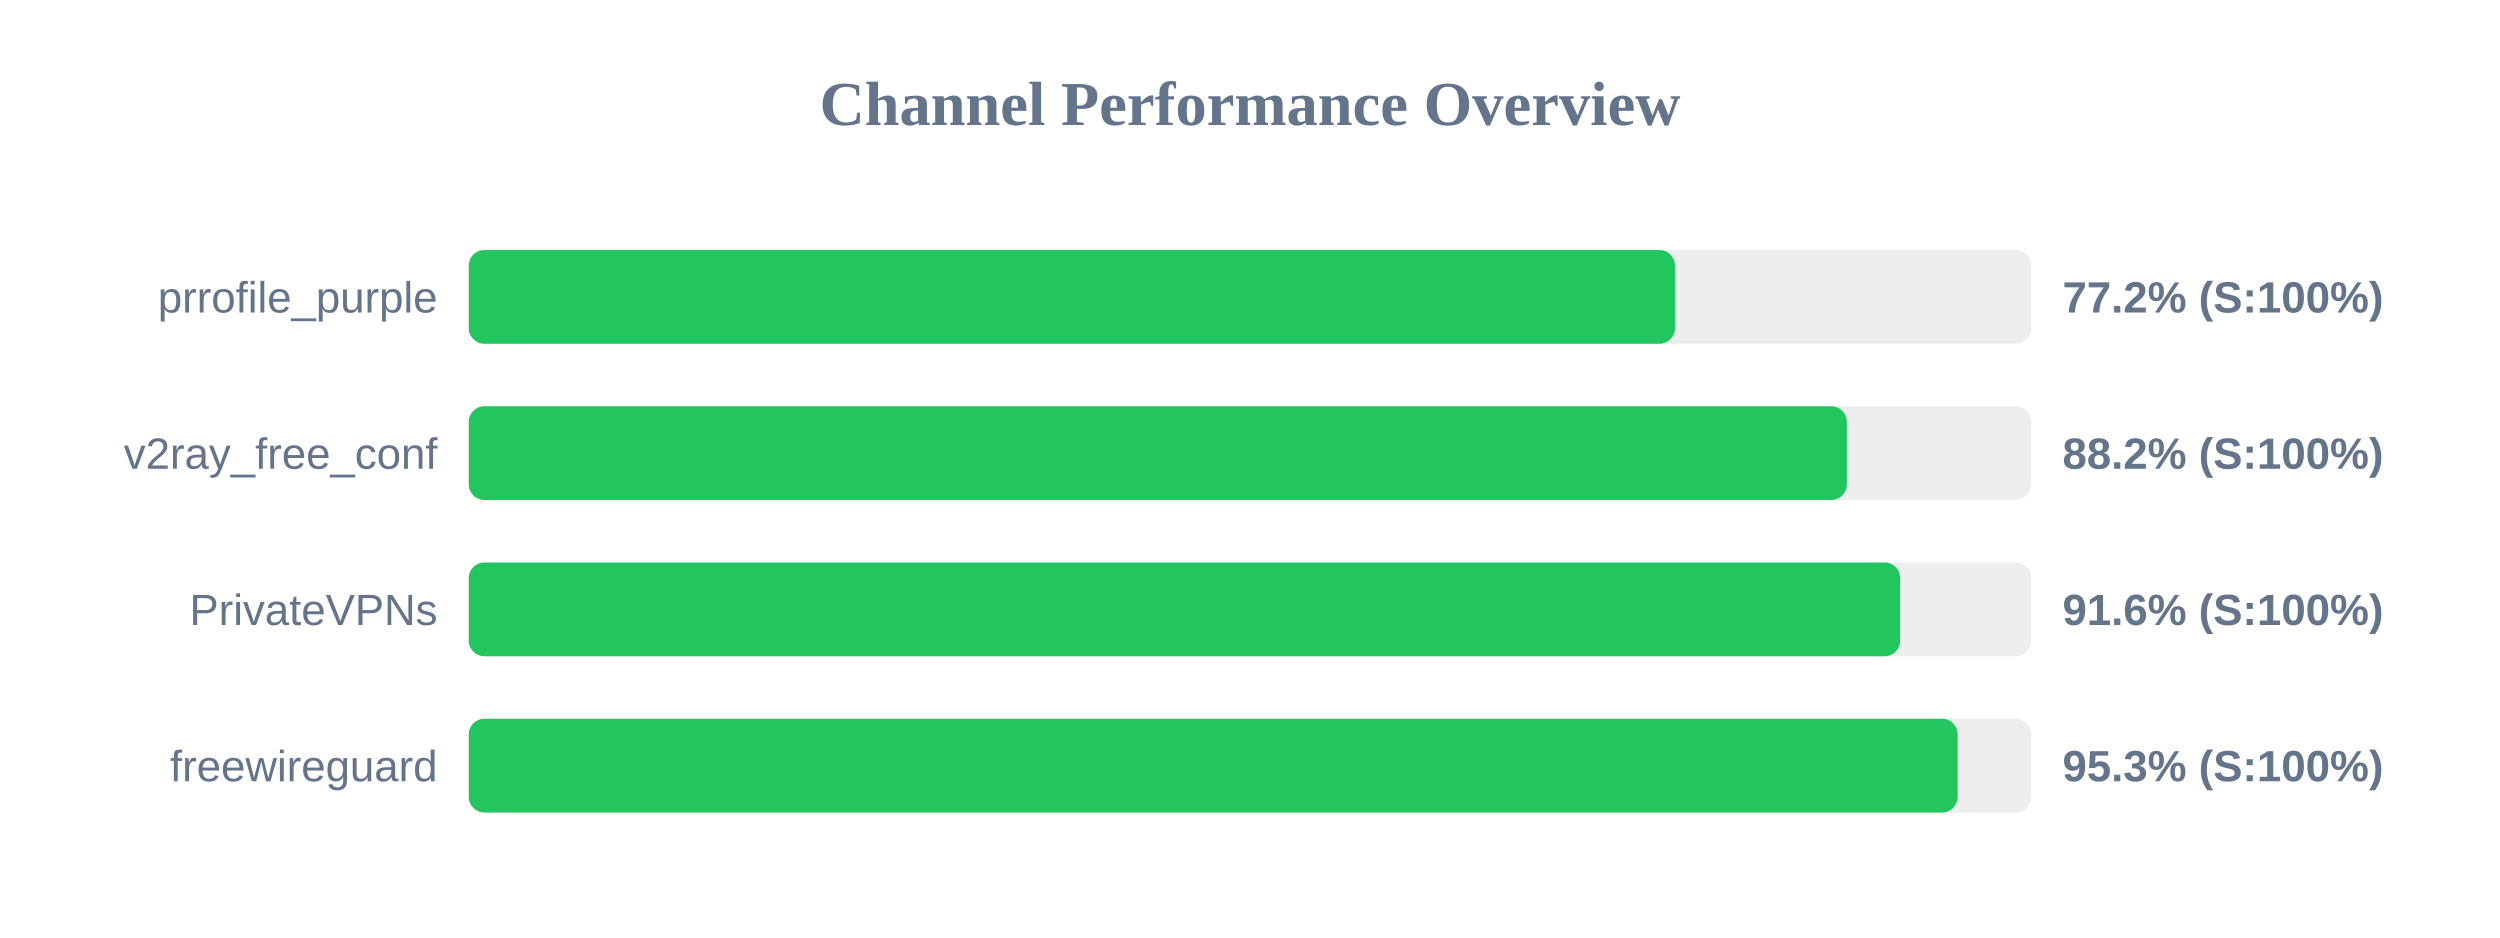
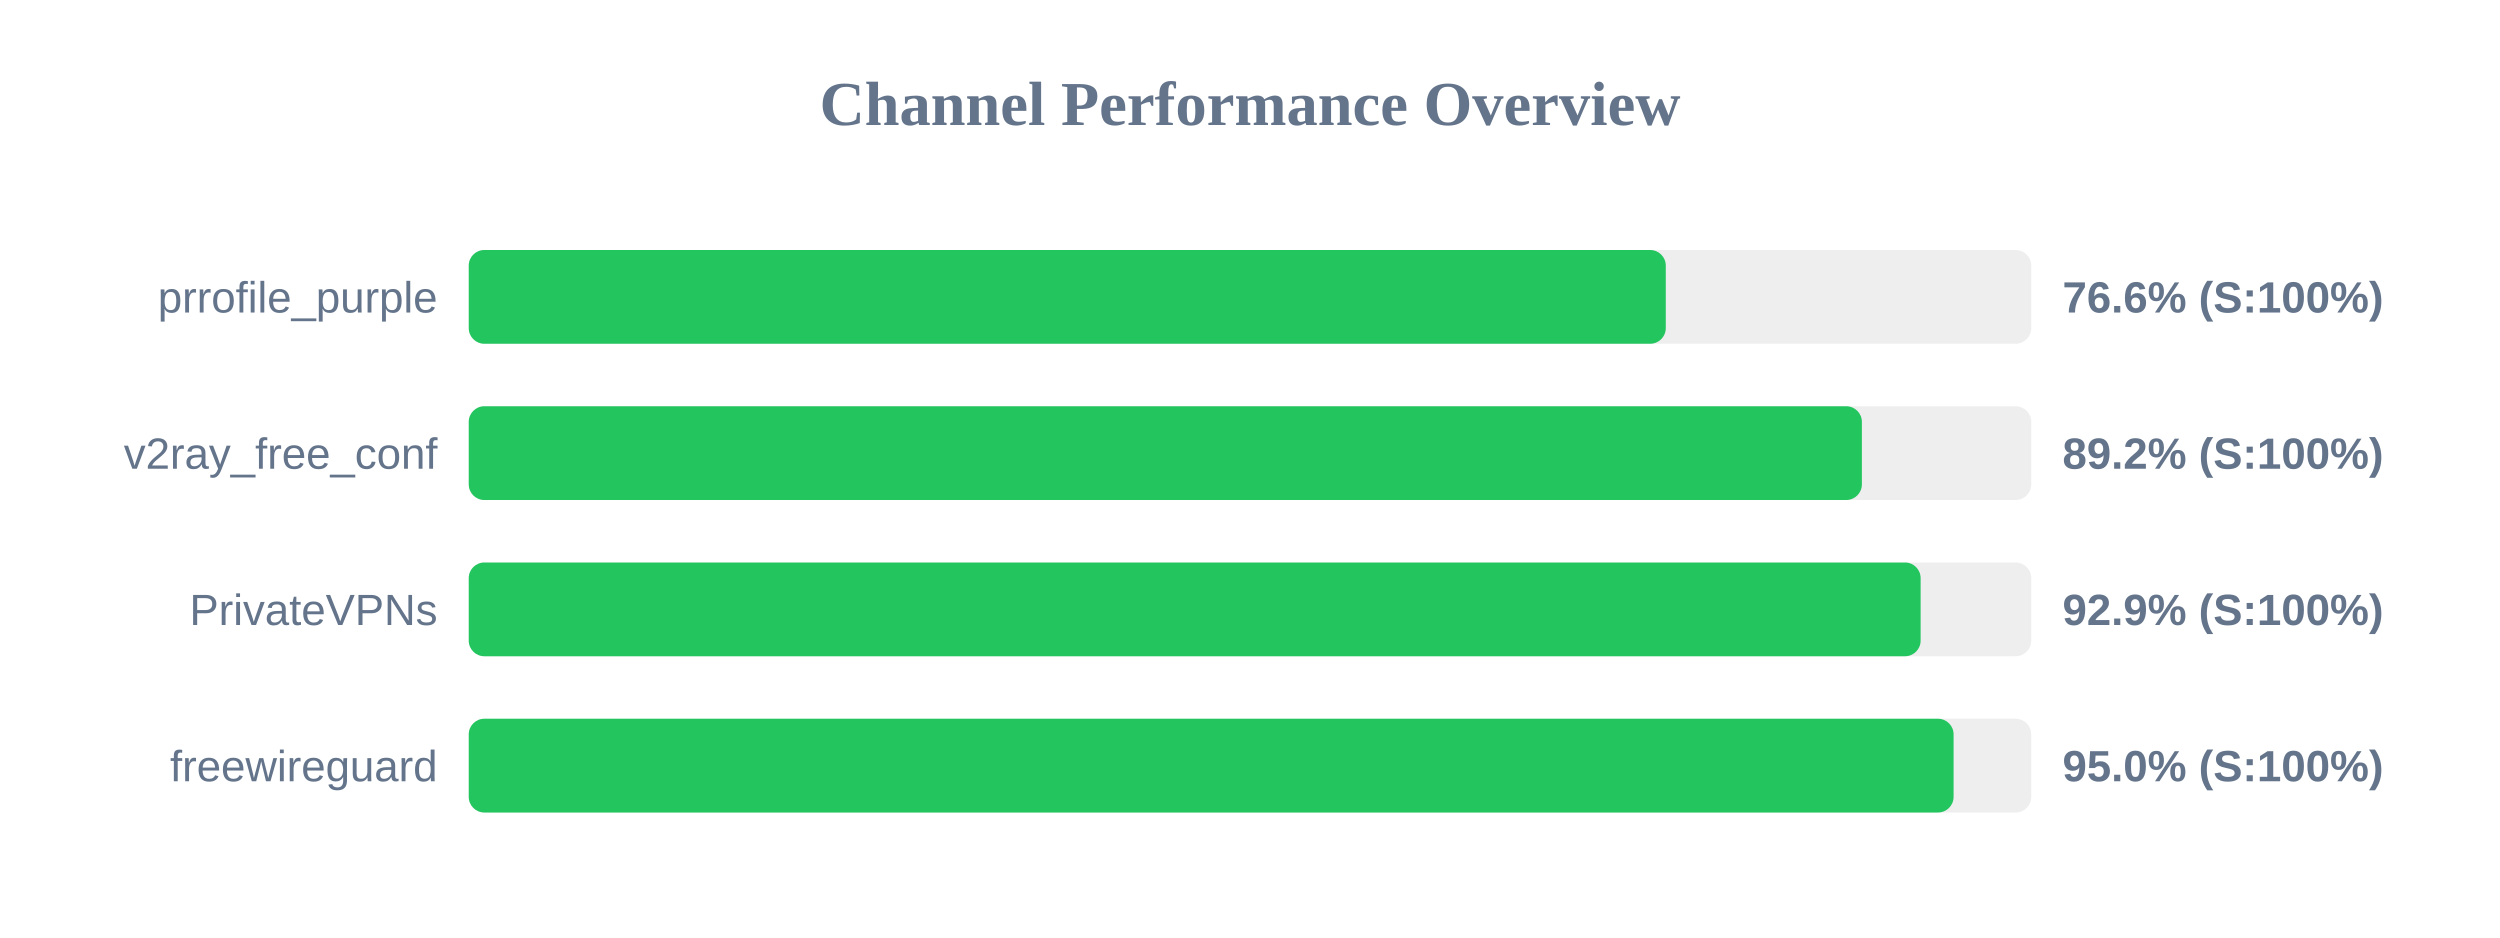
<svg xmlns="http://www.w3.org/2000/svg" width="800" height="300" version="1.1">
  <style>
        .row { font: 14px Arial; fill: #64748b; }
        .score { font: bold 14px Arial; fill: #64748b; }
    </style>
  <text x="400" y="40" text-anchor="middle" font-size="20px" font-weight="bold" fill="#64748b">Channel Performance Overview</text>
  <rect x="150" y="80" width="500" height="30" fill="#eee" rx="5" />
-   <rect x="150" y="80" width="386.0" height="30" fill="#22c55e" rx="5" />
+   <rect x="150" y="80" width="383.05" height="30" fill="#22c55e" rx="5" />
  <text x="140" y="100" text-anchor="end" class="row">prrofile_purple</text>
-   <text x="660" y="100" text-anchor="start" class="score">77.2% (S:100%)</text>
+   <text x="660" y="100" text-anchor="start" class="score">76.6% (S:100%)</text>
  <rect x="150" y="130" width="500" height="30" fill="#eee" rx="5" />
-   <rect x="150" y="130" width="441.0" height="30" fill="#22c55e" rx="5" />
+   <rect x="150" y="130" width="445.8" height="30" fill="#22c55e" rx="5" />
  <text x="140" y="150" text-anchor="end" class="row">v2ray_free_conf</text>
-   <text x="660" y="150" text-anchor="start" class="score">88.2% (S:100%)</text>
+   <text x="660" y="150" text-anchor="start" class="score">89.2% (S:100%)</text>
  <rect x="150" y="180" width="500" height="30" fill="#eee" rx="5" />
-   <rect x="150" y="180" width="458.05" height="30" fill="#22c55e" rx="5" />
+   <rect x="150" y="180" width="464.6" height="30" fill="#22c55e" rx="5" />
  <text x="140" y="200" text-anchor="end" class="row">PrivateVPNs</text>
-   <text x="660" y="200" text-anchor="start" class="score">91.6% (S:100%)</text>
+   <text x="660" y="200" text-anchor="start" class="score">92.9% (S:100%)</text>
  <rect x="150" y="230" width="500" height="30" fill="#eee" rx="5" />
-   <rect x="150" y="230" width="476.45" height="30" fill="#22c55e" rx="5" />
+   <rect x="150" y="230" width="475.15" height="30" fill="#22c55e" rx="5" />
  <text x="140" y="250" text-anchor="end" class="row">freewireguard</text>
-   <text x="660" y="250" text-anchor="start" class="score">95.3% (S:100%)</text>
+   <text x="660" y="250" text-anchor="start" class="score">95.0% (S:100%)</text>
</svg>
